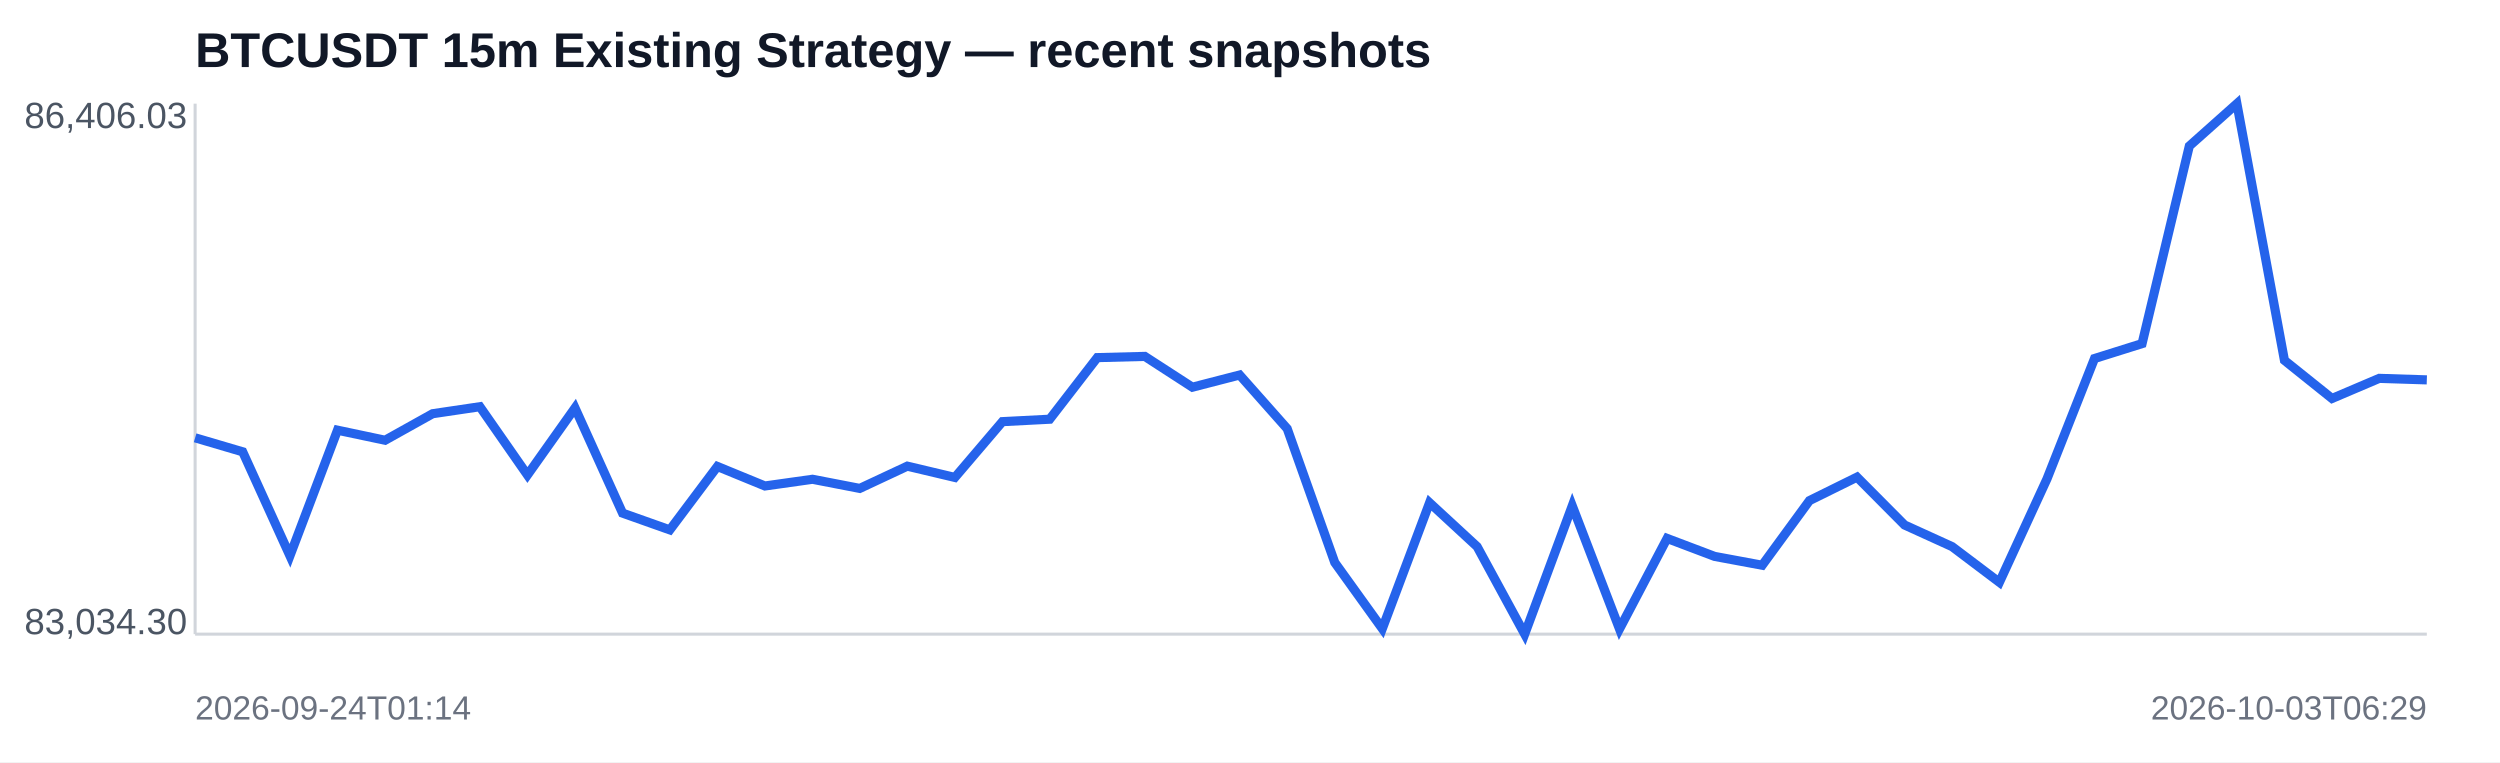
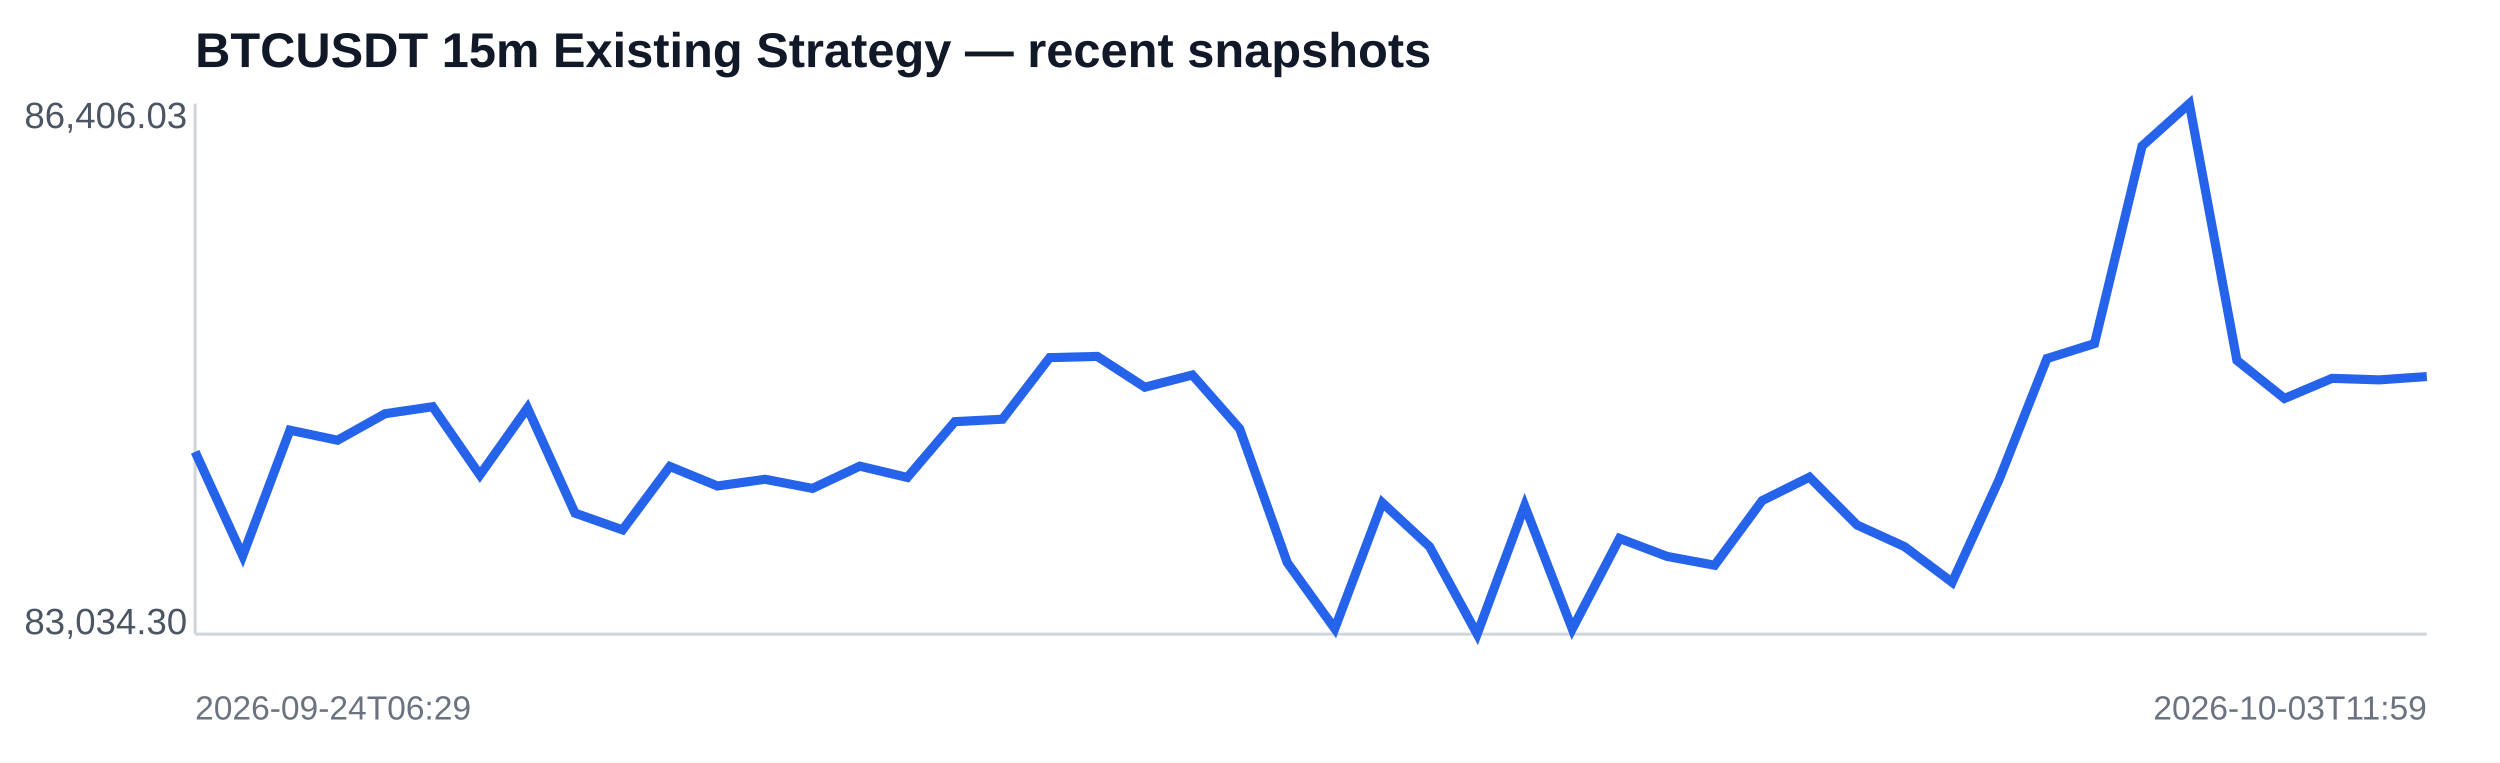
<svg xmlns="http://www.w3.org/2000/svg" width="820" height="250" viewBox="0 0 820 250">
  <rect width="100%" height="100%" fill="#ffffff" />
  <text x="64" y="22" font-family="Arial,sans-serif" font-size="16" font-weight="700" fill="#111827">BTCUSDT 15m Existing Strategy — recent snapshots</text>
  <line x1="64" y1="208" x2="796" y2="208" stroke="#d1d5db" />
  <line x1="64" y1="34" x2="64" y2="208" stroke="#d1d5db" />
-   <polyline fill="none" stroke="#2563eb" stroke-width="3" points="64.0,143.6 79.6,148.2 95.1,182.3 110.7,141.1 126.3,144.4 141.9,135.7 157.4,133.4 173.0,155.8 188.6,133.8 204.2,168.3 219.7,173.8 235.3,153.0 250.9,159.4 266.5,157.2 282.0,160.2 297.6,152.9 313.2,156.6 328.8,138.3 344.3,137.5 359.9,117.3 375.5,116.9 391.1,127.0 406.6,123.0 422.2,140.6 437.8,184.5 453.4,206.2 468.9,164.9 484.5,179.3 500.1,208.0 515.7,165.9 531.2,206.3 546.8,176.6 562.4,182.5 578.0,185.4 593.5,164.2 609.1,156.5 624.7,172.2 640.3,179.3 655.8,191.0 671.4,157.1 687.0,117.6 702.6,112.7 718.1,47.9 733.7,34.0 749.3,118.2 764.9,130.7 780.4,124.1 796.0,124.6" />
+   <polyline fill="none" stroke="#2563eb" stroke-width="3" points="64.0,148.2 79.6,182.3 95.1,141.1 110.7,144.4 126.3,135.7 141.9,133.4 157.4,155.8 173.0,133.8 188.6,168.3 204.2,173.8 219.7,153.0 235.3,159.4 250.9,157.2 266.5,160.2 282.0,152.9 297.6,156.6 313.2,138.3 328.8,137.5 344.3,117.3 359.9,116.9 375.5,127.0 391.1,123.0 406.6,140.6 422.2,184.5 437.8,206.2 453.4,164.9 468.9,179.3 484.5,208.0 500.1,165.9 515.7,206.3 531.2,176.6 546.8,182.5 562.4,185.4 578.0,164.2 593.5,156.5 609.1,172.2 624.7,179.3 640.3,191.0 655.8,157.1 671.4,117.6 687.0,112.7 702.6,47.9 718.1,34.0 733.7,118.2 749.3,130.7 764.9,124.1 780.4,124.6 796.0,123.5" />
  <text x="8" y="42" font-family="Arial,sans-serif" font-size="12" fill="#4b5563">86,406.03</text>
  <text x="8" y="208" font-family="Arial,sans-serif" font-size="12" fill="#4b5563">83,034.30</text>
-   <text x="64" y="236" font-family="Arial,sans-serif" font-size="11" fill="#6b7280">2026-09-24T01:14</text>
-   <text x="796" y="236" text-anchor="end" font-family="Arial,sans-serif" font-size="11" fill="#6b7280">2026-10-03T06:29</text>
+   <text x="64" y="236" font-family="Arial,sans-serif" font-size="11" fill="#6b7280">2026-09-24T06:29</text>
+   <text x="796" y="236" text-anchor="end" font-family="Arial,sans-serif" font-size="11" fill="#6b7280">2026-10-03T11:59</text>
</svg>
